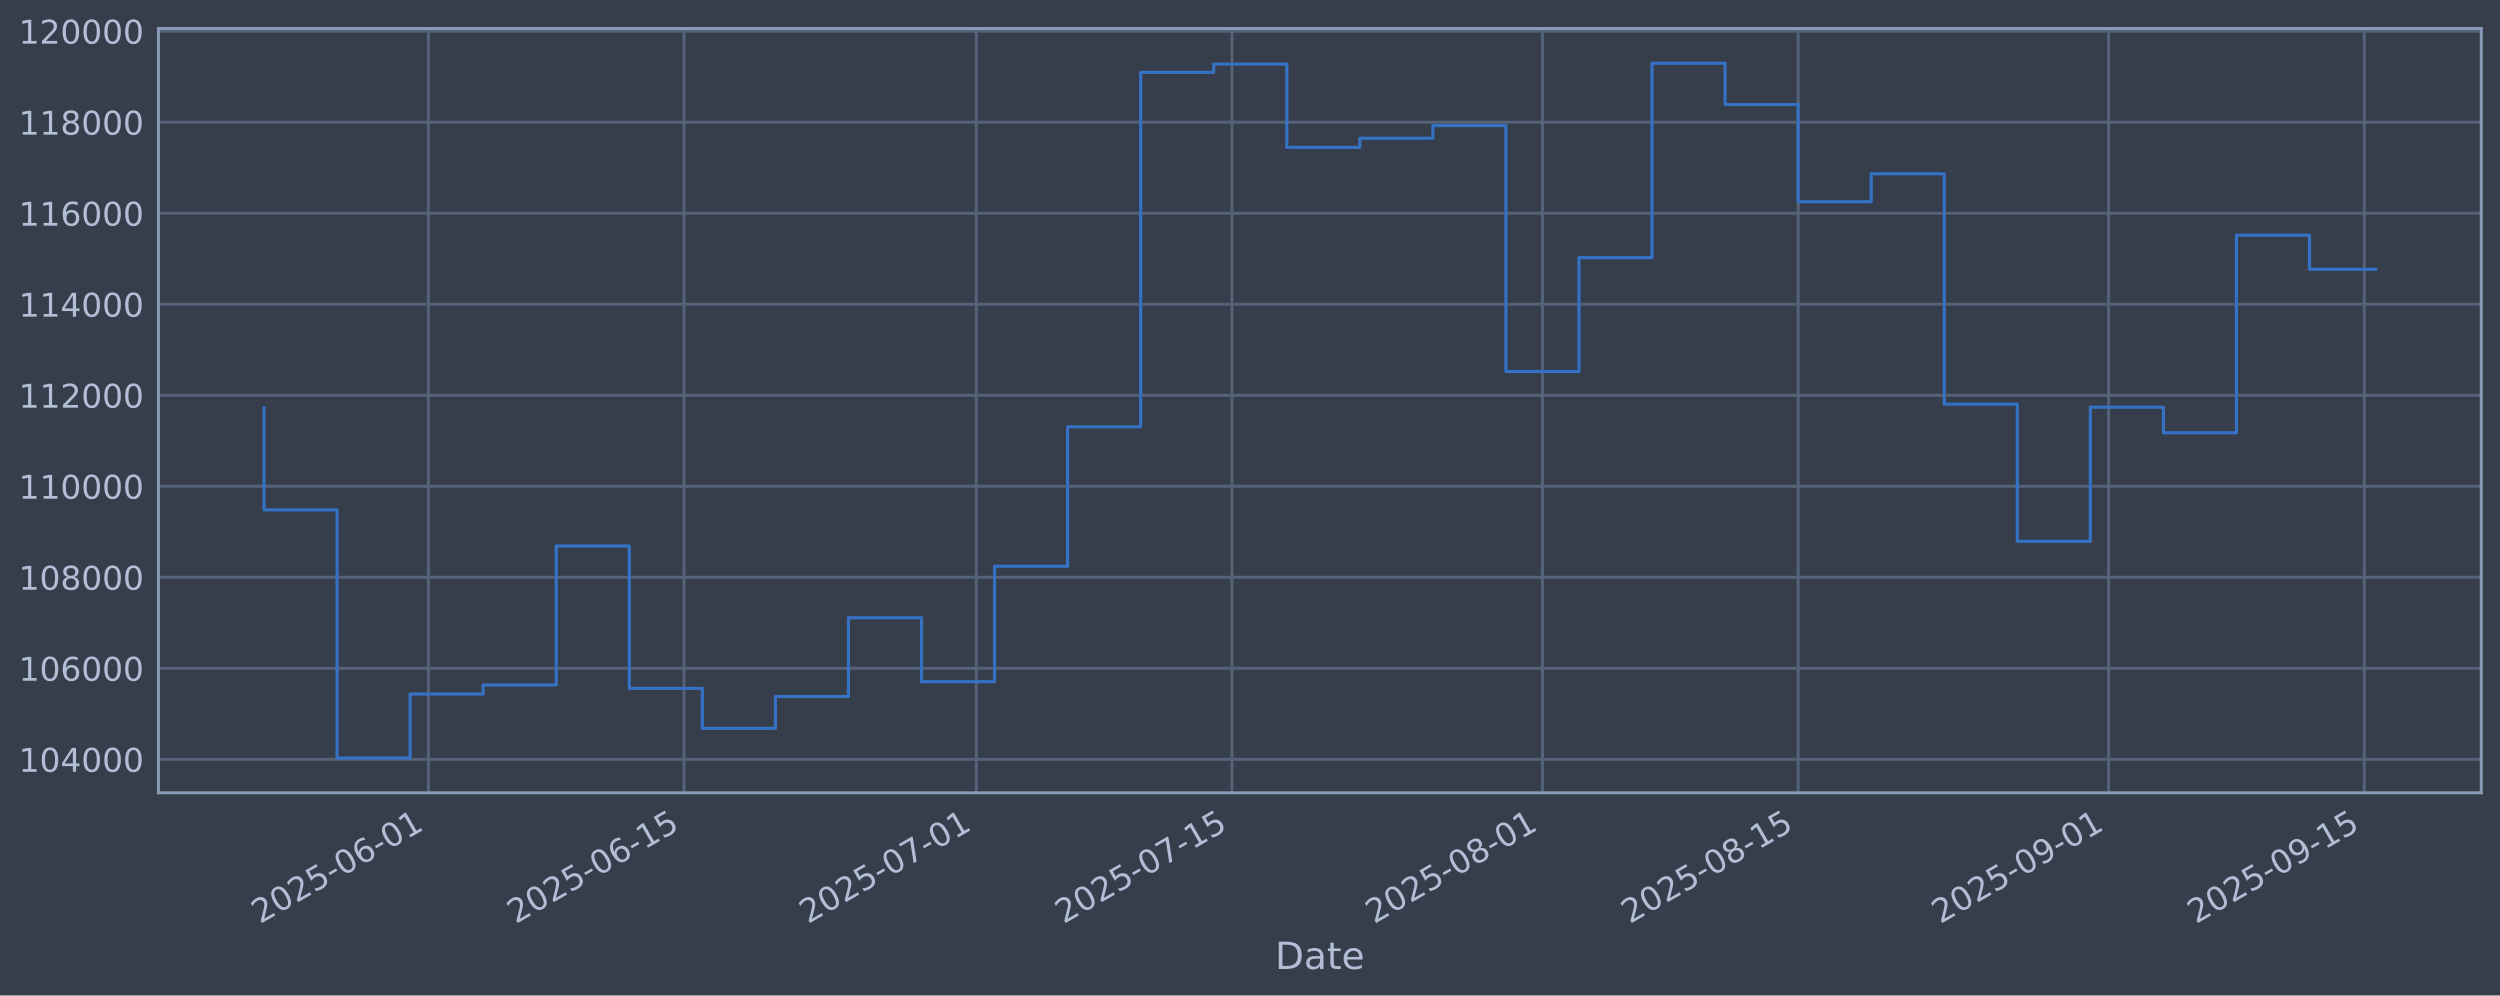
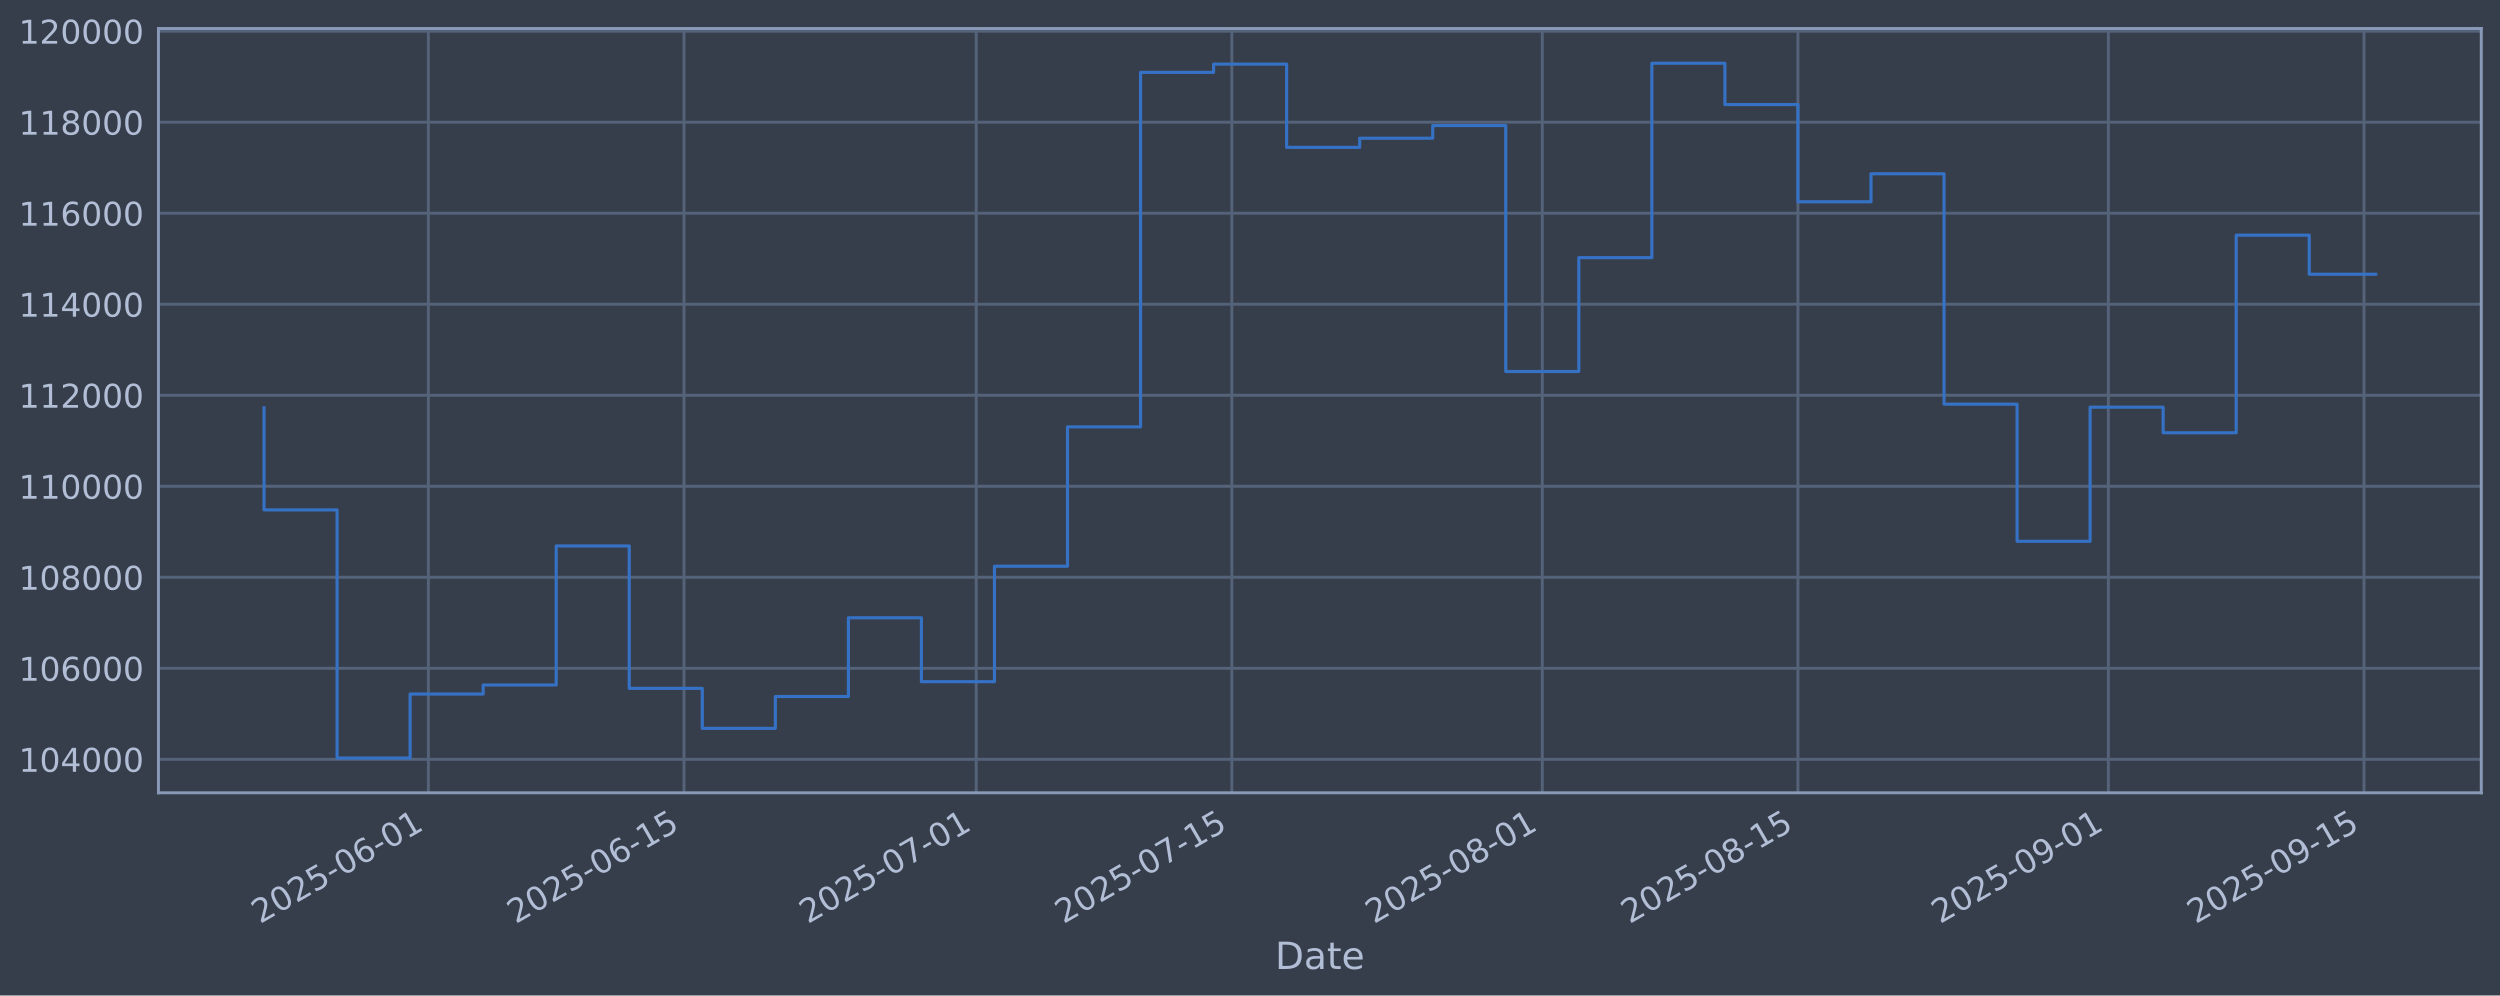
<svg xmlns="http://www.w3.org/2000/svg" xmlns:xlink="http://www.w3.org/1999/xlink" width="960.9pt" height="382.628pt" viewBox="0 0 960.9 382.628" version="1.1">
  <defs>
    <style type="text/css">*{stroke-linejoin: round; stroke-linecap: butt}</style>
  </defs>
  <g id="figure_1">
    <g id="patch_1">
      <path d="M 0 382.628  L 960.9 382.628  L 960.9 0  L 0 0  z " style="fill: #373e4b" />
    </g>
    <g id="axes_1">
      <g id="patch_2">
        <path d="M 60.901 304.718  L 953.701 304.718  L 953.701 10.958  L 60.901 10.958  z " style="fill: #373e4b" />
      </g>
      <g id="matplotlib.axis_1">
        <g id="xtick_1">
          <g id="line2d_1">
-             <path d="M 164.659 304.718  L 164.659 10.958  " clip-path="url(#pb1f7464ee0)" style="fill: none; stroke: #546379; stroke-width: 1.12; stroke-linecap: square" />
+             <path d="M 164.651 304.718  L 164.651 10.958  " clip-path="url(#p007783af45)" style="fill: none; stroke: #546379; stroke-width: 1.12; stroke-linecap: square" />
          </g>
          <g id="line2d_2" />
          <g id="text_1">
-             <g style="fill: #b1bed6" transform="translate(99.93355 355.2226) rotate(-30) scale(0.126 -0.126)">
+             <g style="fill: #b1bed6" transform="translate(99.9251 355.2226) rotate(-30) scale(0.126 -0.126)">
              <defs>
                <path id="DejaVuSans-32" d="M 1228 531  L 3431 531  L 3431 0  L 469 0  L 469 531  Q 828 903 1448 1529  Q 2069 2156 2228 2338  Q 2531 2678 2651 2914  Q 2772 3150 2772 3378  Q 2772 3750 2511 3984  Q 2250 4219 1831 4219  Q 1534 4219 1204 4116  Q 875 4013 500 3803  L 500 4441  Q 881 4594 1212 4672  Q 1544 4750 1819 4750  Q 2544 4750 2975 4387  Q 3406 4025 3406 3419  Q 3406 3131 3298 2873  Q 3191 2616 2906 2266  Q 2828 2175 2409 1742  Q 1991 1309 1228 531  z " transform="scale(0.015625)" />
                <path id="DejaVuSans-30" d="M 2034 4250  Q 1547 4250 1301 3770  Q 1056 3291 1056 2328  Q 1056 1369 1301 889  Q 1547 409 2034 409  Q 2525 409 2770 889  Q 3016 1369 3016 2328  Q 3016 3291 2770 3770  Q 2525 4250 2034 4250  z M 2034 4750  Q 2819 4750 3233 4129  Q 3647 3509 3647 2328  Q 3647 1150 3233 529  Q 2819 -91 2034 -91  Q 1250 -91 836 529  Q 422 1150 422 2328  Q 422 3509 836 4129  Q 1250 4750 2034 4750  z " transform="scale(0.015625)" />
                <path id="DejaVuSans-35" d="M 691 4666  L 3169 4666  L 3169 4134  L 1269 4134  L 1269 2991  Q 1406 3038 1543 3061  Q 1681 3084 1819 3084  Q 2600 3084 3056 2656  Q 3513 2228 3513 1497  Q 3513 744 3044 326  Q 2575 -91 1722 -91  Q 1428 -91 1123 -41  Q 819 9 494 109  L 494 744  Q 775 591 1075 516  Q 1375 441 1709 441  Q 2250 441 2565 725  Q 2881 1009 2881 1497  Q 2881 1984 2565 2268  Q 2250 2553 1709 2553  Q 1456 2553 1204 2497  Q 953 2441 691 2322  L 691 4666  z " transform="scale(0.015625)" />
                <path id="DejaVuSans-2d" d="M 313 2009  L 1997 2009  L 1997 1497  L 313 1497  L 313 2009  z " transform="scale(0.015625)" />
                <path id="DejaVuSans-36" d="M 2113 2584  Q 1688 2584 1439 2293  Q 1191 2003 1191 1497  Q 1191 994 1439 701  Q 1688 409 2113 409  Q 2538 409 2786 701  Q 3034 994 3034 1497  Q 3034 2003 2786 2293  Q 2538 2584 2113 2584  z M 3366 4563  L 3366 3988  Q 3128 4100 2886 4159  Q 2644 4219 2406 4219  Q 1781 4219 1451 3797  Q 1122 3375 1075 2522  Q 1259 2794 1537 2939  Q 1816 3084 2150 3084  Q 2853 3084 3261 2657  Q 3669 2231 3669 1497  Q 3669 778 3244 343  Q 2819 -91 2113 -91  Q 1303 -91 875 529  Q 447 1150 447 2328  Q 447 3434 972 4092  Q 1497 4750 2381 4750  Q 2619 4750 2861 4703  Q 3103 4656 3366 4563  z " transform="scale(0.015625)" />
                <path id="DejaVuSans-31" d="M 794 531  L 1825 531  L 1825 4091  L 703 3866  L 703 4441  L 1819 4666  L 2450 4666  L 2450 531  L 3481 531  L 3481 0  L 794 0  L 794 531  z " transform="scale(0.015625)" />
              </defs>
              <use xlink:href="#DejaVuSans-32" />
              <use xlink:href="#DejaVuSans-30" transform="translate(63.62305 0)" />
              <use xlink:href="#DejaVuSans-32" transform="translate(127.2461 0)" />
              <use xlink:href="#DejaVuSans-35" transform="translate(190.8691 0)" />
              <use xlink:href="#DejaVuSans-2d" transform="translate(254.4922 0)" />
              <use xlink:href="#DejaVuSans-30" transform="translate(290.5762 0)" />
              <use xlink:href="#DejaVuSans-36" transform="translate(354.1992 0)" />
              <use xlink:href="#DejaVuSans-2d" transform="translate(417.8223 0)" />
              <use xlink:href="#DejaVuSans-30" transform="translate(453.9062 0)" />
              <use xlink:href="#DejaVuSans-31" transform="translate(517.5293 0)" />
            </g>
          </g>
        </g>
        <g id="xtick_2">
          <g id="line2d_3">
-             <path d="M 262.934 304.718  L 262.934 10.958  " clip-path="url(#pb1f7464ee0)" style="fill: none; stroke: #546379; stroke-width: 1.12; stroke-linecap: square" />
+             <path d="M 262.912 304.718  L 262.912 10.958  " clip-path="url(#p007783af45)" style="fill: none; stroke: #546379; stroke-width: 1.12; stroke-linecap: square" />
          </g>
          <g id="line2d_4" />
          <g id="text_2">
-             <g style="fill: #b1bed6" transform="translate(198.2085 355.2226) rotate(-30) scale(0.126 -0.126)">
+             <g style="fill: #b1bed6" transform="translate(198.1869 355.2226) rotate(-30) scale(0.126 -0.126)">
              <use xlink:href="#DejaVuSans-32" />
              <use xlink:href="#DejaVuSans-30" transform="translate(63.62305 0)" />
              <use xlink:href="#DejaVuSans-32" transform="translate(127.2461 0)" />
              <use xlink:href="#DejaVuSans-35" transform="translate(190.8691 0)" />
              <use xlink:href="#DejaVuSans-2d" transform="translate(254.4922 0)" />
              <use xlink:href="#DejaVuSans-30" transform="translate(290.5762 0)" />
              <use xlink:href="#DejaVuSans-36" transform="translate(354.1992 0)" />
              <use xlink:href="#DejaVuSans-2d" transform="translate(417.8223 0)" />
              <use xlink:href="#DejaVuSans-31" transform="translate(453.9062 0)" />
              <use xlink:href="#DejaVuSans-35" transform="translate(517.5293 0)" />
            </g>
          </g>
        </g>
        <g id="xtick_3">
          <g id="line2d_5">
-             <path d="M 375.248 304.718  L 375.248 10.958  " clip-path="url(#pb1f7464ee0)" style="fill: none; stroke: #546379; stroke-width: 1.12; stroke-linecap: square" />
+             <path d="M 375.212 304.718  L 375.212 10.958  " clip-path="url(#p007783af45)" style="fill: none; stroke: #546379; stroke-width: 1.12; stroke-linecap: square" />
          </g>
          <g id="line2d_6" />
          <g id="text_3">
-             <g style="fill: #b1bed6" transform="translate(310.5227 355.2226) rotate(-30) scale(0.126 -0.126)">
+             <g style="fill: #b1bed6" transform="translate(310.4861 355.2226) rotate(-30) scale(0.126 -0.126)">
              <defs>
                <path id="DejaVuSans-37" d="M 525 4666  L 3525 4666  L 3525 4397  L 1831 0  L 1172 0  L 2766 4134  L 525 4134  L 525 4666  z " transform="scale(0.015625)" />
              </defs>
              <use xlink:href="#DejaVuSans-32" />
              <use xlink:href="#DejaVuSans-30" transform="translate(63.62305 0)" />
              <use xlink:href="#DejaVuSans-32" transform="translate(127.2461 0)" />
              <use xlink:href="#DejaVuSans-35" transform="translate(190.8691 0)" />
              <use xlink:href="#DejaVuSans-2d" transform="translate(254.4922 0)" />
              <use xlink:href="#DejaVuSans-30" transform="translate(290.5762 0)" />
              <use xlink:href="#DejaVuSans-37" transform="translate(354.1992 0)" />
              <use xlink:href="#DejaVuSans-2d" transform="translate(417.8223 0)" />
              <use xlink:href="#DejaVuSans-30" transform="translate(453.9062 0)" />
              <use xlink:href="#DejaVuSans-31" transform="translate(517.5293 0)" />
            </g>
          </g>
        </g>
        <g id="xtick_4">
          <g id="line2d_7">
-             <path d="M 473.523 304.718  L 473.523 10.958  " clip-path="url(#pb1f7464ee0)" style="fill: none; stroke: #546379; stroke-width: 1.12; stroke-linecap: square" />
+             <path d="M 473.473 304.718  L 473.473 10.958  " clip-path="url(#p007783af45)" style="fill: none; stroke: #546379; stroke-width: 1.12; stroke-linecap: square" />
          </g>
          <g id="line2d_8" />
          <g id="text_4">
-             <g style="fill: #b1bed6" transform="translate(408.7976 355.2226) rotate(-30) scale(0.126 -0.126)">
+             <g style="fill: #b1bed6" transform="translate(408.7478 355.2226) rotate(-30) scale(0.126 -0.126)">
              <use xlink:href="#DejaVuSans-32" />
              <use xlink:href="#DejaVuSans-30" transform="translate(63.62305 0)" />
              <use xlink:href="#DejaVuSans-32" transform="translate(127.2461 0)" />
              <use xlink:href="#DejaVuSans-35" transform="translate(190.8691 0)" />
              <use xlink:href="#DejaVuSans-2d" transform="translate(254.4922 0)" />
              <use xlink:href="#DejaVuSans-30" transform="translate(290.5762 0)" />
              <use xlink:href="#DejaVuSans-37" transform="translate(354.1992 0)" />
              <use xlink:href="#DejaVuSans-2d" transform="translate(417.8223 0)" />
              <use xlink:href="#DejaVuSans-31" transform="translate(453.9062 0)" />
              <use xlink:href="#DejaVuSans-35" transform="translate(517.5293 0)" />
            </g>
          </g>
        </g>
        <g id="xtick_5">
          <g id="line2d_9">
-             <path d="M 592.857 304.718  L 592.857 10.958  " clip-path="url(#pb1f7464ee0)" style="fill: none; stroke: #546379; stroke-width: 1.12; stroke-linecap: square" />
+             <path d="M 592.791 304.718  L 592.791 10.958  " clip-path="url(#p007783af45)" style="fill: none; stroke: #546379; stroke-width: 1.12; stroke-linecap: square" />
          </g>
          <g id="line2d_10" />
          <g id="text_5">
-             <g style="fill: #b1bed6" transform="translate(528.1314 355.2226) rotate(-30) scale(0.126 -0.126)">
+             <g style="fill: #b1bed6" transform="translate(528.0657 355.2226) rotate(-30) scale(0.126 -0.126)">
              <defs>
                <path id="DejaVuSans-38" d="M 2034 2216  Q 1584 2216 1326 1975  Q 1069 1734 1069 1313  Q 1069 891 1326 650  Q 1584 409 2034 409  Q 2484 409 2743 651  Q 3003 894 3003 1313  Q 3003 1734 2745 1975  Q 2488 2216 2034 2216  z M 1403 2484  Q 997 2584 770 2862  Q 544 3141 544 3541  Q 544 4100 942 4425  Q 1341 4750 2034 4750  Q 2731 4750 3128 4425  Q 3525 4100 3525 3541  Q 3525 3141 3298 2862  Q 3072 2584 2669 2484  Q 3125 2378 3379 2068  Q 3634 1759 3634 1313  Q 3634 634 3220 271  Q 2806 -91 2034 -91  Q 1263 -91 848 271  Q 434 634 434 1313  Q 434 1759 690 2068  Q 947 2378 1403 2484  z M 1172 3481  Q 1172 3119 1398 2916  Q 1625 2713 2034 2713  Q 2441 2713 2670 2916  Q 2900 3119 2900 3481  Q 2900 3844 2670 4047  Q 2441 4250 2034 4250  Q 1625 4250 1398 4047  Q 1172 3844 1172 3481  z " transform="scale(0.015625)" />
              </defs>
              <use xlink:href="#DejaVuSans-32" />
              <use xlink:href="#DejaVuSans-30" transform="translate(63.62305 0)" />
              <use xlink:href="#DejaVuSans-32" transform="translate(127.2461 0)" />
              <use xlink:href="#DejaVuSans-35" transform="translate(190.8691 0)" />
              <use xlink:href="#DejaVuSans-2d" transform="translate(254.4922 0)" />
              <use xlink:href="#DejaVuSans-30" transform="translate(290.5762 0)" />
              <use xlink:href="#DejaVuSans-38" transform="translate(354.1992 0)" />
              <use xlink:href="#DejaVuSans-2d" transform="translate(417.8223 0)" />
              <use xlink:href="#DejaVuSans-30" transform="translate(453.9062 0)" />
              <use xlink:href="#DejaVuSans-31" transform="translate(517.5293 0)" />
            </g>
          </g>
        </g>
        <g id="xtick_6">
          <g id="line2d_11">
-             <path d="M 691.132 304.718  L 691.132 10.958  " clip-path="url(#pb1f7464ee0)" style="fill: none; stroke: #546379; stroke-width: 1.12; stroke-linecap: square" />
+             <path d="M 691.053 304.718  L 691.053 10.958  " clip-path="url(#p007783af45)" style="fill: none; stroke: #546379; stroke-width: 1.12; stroke-linecap: square" />
          </g>
          <g id="line2d_12" />
          <g id="text_6">
-             <g style="fill: #b1bed6" transform="translate(626.4064 355.2226) rotate(-30) scale(0.126 -0.126)">
+             <g style="fill: #b1bed6" transform="translate(626.3275 355.2226) rotate(-30) scale(0.126 -0.126)">
              <use xlink:href="#DejaVuSans-32" />
              <use xlink:href="#DejaVuSans-30" transform="translate(63.62305 0)" />
              <use xlink:href="#DejaVuSans-32" transform="translate(127.2461 0)" />
              <use xlink:href="#DejaVuSans-35" transform="translate(190.8691 0)" />
              <use xlink:href="#DejaVuSans-2d" transform="translate(254.4922 0)" />
              <use xlink:href="#DejaVuSans-30" transform="translate(290.5762 0)" />
              <use xlink:href="#DejaVuSans-38" transform="translate(354.1992 0)" />
              <use xlink:href="#DejaVuSans-2d" transform="translate(417.8223 0)" />
              <use xlink:href="#DejaVuSans-31" transform="translate(453.9062 0)" />
              <use xlink:href="#DejaVuSans-35" transform="translate(517.5293 0)" />
            </g>
          </g>
        </g>
        <g id="xtick_7">
          <g id="line2d_13">
-             <path d="M 810.466 304.718  L 810.466 10.958  " clip-path="url(#pb1f7464ee0)" style="fill: none; stroke: #546379; stroke-width: 1.12; stroke-linecap: square" />
+             <path d="M 810.371 304.718  L 810.371 10.958  " clip-path="url(#p007783af45)" style="fill: none; stroke: #546379; stroke-width: 1.12; stroke-linecap: square" />
          </g>
          <g id="line2d_14" />
          <g id="text_7">
-             <g style="fill: #b1bed6" transform="translate(745.7402 355.2226) rotate(-30) scale(0.126 -0.126)">
+             <g style="fill: #b1bed6" transform="translate(745.6454 355.2226) rotate(-30) scale(0.126 -0.126)">
              <defs>
                <path id="DejaVuSans-39" d="M 703 97  L 703 672  Q 941 559 1184 500  Q 1428 441 1663 441  Q 2288 441 2617 861  Q 2947 1281 2994 2138  Q 2813 1869 2534 1725  Q 2256 1581 1919 1581  Q 1219 1581 811 2004  Q 403 2428 403 3163  Q 403 3881 828 4315  Q 1253 4750 1959 4750  Q 2769 4750 3195 4129  Q 3622 3509 3622 2328  Q 3622 1225 3098 567  Q 2575 -91 1691 -91  Q 1453 -91 1209 -44  Q 966 3 703 97  z M 1959 2075  Q 2384 2075 2632 2365  Q 2881 2656 2881 3163  Q 2881 3666 2632 3958  Q 2384 4250 1959 4250  Q 1534 4250 1286 3958  Q 1038 3666 1038 3163  Q 1038 2656 1286 2365  Q 1534 2075 1959 2075  z " transform="scale(0.015625)" />
              </defs>
              <use xlink:href="#DejaVuSans-32" />
              <use xlink:href="#DejaVuSans-30" transform="translate(63.62305 0)" />
              <use xlink:href="#DejaVuSans-32" transform="translate(127.2461 0)" />
              <use xlink:href="#DejaVuSans-35" transform="translate(190.8691 0)" />
              <use xlink:href="#DejaVuSans-2d" transform="translate(254.4922 0)" />
              <use xlink:href="#DejaVuSans-30" transform="translate(290.5762 0)" />
              <use xlink:href="#DejaVuSans-39" transform="translate(354.1992 0)" />
              <use xlink:href="#DejaVuSans-2d" transform="translate(417.8223 0)" />
              <use xlink:href="#DejaVuSans-30" transform="translate(453.9062 0)" />
              <use xlink:href="#DejaVuSans-31" transform="translate(517.5293 0)" />
            </g>
          </g>
        </g>
        <g id="xtick_8">
          <g id="line2d_15">
-             <path d="M 908.741 304.718  L 908.741 10.958  " clip-path="url(#pb1f7464ee0)" style="fill: none; stroke: #546379; stroke-width: 1.12; stroke-linecap: square" />
+             <path d="M 908.633 304.718  L 908.633 10.958  " clip-path="url(#p007783af45)" style="fill: none; stroke: #546379; stroke-width: 1.12; stroke-linecap: square" />
          </g>
          <g id="line2d_16" />
          <g id="text_8">
-             <g style="fill: #b1bed6" transform="translate(844.0151 355.2226) rotate(-30) scale(0.126 -0.126)">
+             <g style="fill: #b1bed6" transform="translate(843.9072 355.2226) rotate(-30) scale(0.126 -0.126)">
              <use xlink:href="#DejaVuSans-32" />
              <use xlink:href="#DejaVuSans-30" transform="translate(63.62305 0)" />
              <use xlink:href="#DejaVuSans-32" transform="translate(127.2461 0)" />
              <use xlink:href="#DejaVuSans-35" transform="translate(190.8691 0)" />
              <use xlink:href="#DejaVuSans-2d" transform="translate(254.4922 0)" />
              <use xlink:href="#DejaVuSans-30" transform="translate(290.5762 0)" />
              <use xlink:href="#DejaVuSans-39" transform="translate(354.1992 0)" />
              <use xlink:href="#DejaVuSans-2d" transform="translate(417.8223 0)" />
              <use xlink:href="#DejaVuSans-31" transform="translate(453.9062 0)" />
              <use xlink:href="#DejaVuSans-35" transform="translate(517.5293 0)" />
            </g>
          </g>
        </g>
        <g id="text_9">
          <g style="fill: #b1bed6" transform="translate(490.0914 372.4337) scale(0.144 -0.144)">
            <defs>
              <path id="DejaVuSans-44" d="M 1259 4147  L 1259 519  L 2022 519  Q 2988 519 3436 956  Q 3884 1394 3884 2338  Q 3884 3275 3436 3711  Q 2988 4147 2022 4147  L 1259 4147  z M 628 4666  L 1925 4666  Q 3281 4666 3915 4102  Q 4550 3538 4550 2338  Q 4550 1131 3912 565  Q 3275 0 1925 0  L 628 0  L 628 4666  z " transform="scale(0.015625)" />
              <path id="DejaVuSans-61" d="M 2194 1759  Q 1497 1759 1228 1600  Q 959 1441 959 1056  Q 959 750 1161 570  Q 1363 391 1709 391  Q 2188 391 2477 730  Q 2766 1069 2766 1631  L 2766 1759  L 2194 1759  z M 3341 1997  L 3341 0  L 2766 0  L 2766 531  Q 2569 213 2275 61  Q 1981 -91 1556 -91  Q 1019 -91 701 211  Q 384 513 384 1019  Q 384 1609 779 1909  Q 1175 2209 1959 2209  L 2766 2209  L 2766 2266  Q 2766 2663 2505 2880  Q 2244 3097 1772 3097  Q 1472 3097 1187 3025  Q 903 2953 641 2809  L 641 3341  Q 956 3463 1253 3523  Q 1550 3584 1831 3584  Q 2591 3584 2966 3190  Q 3341 2797 3341 1997  z " transform="scale(0.015625)" />
              <path id="DejaVuSans-74" d="M 1172 4494  L 1172 3500  L 2356 3500  L 2356 3053  L 1172 3053  L 1172 1153  Q 1172 725 1289 603  Q 1406 481 1766 481  L 2356 481  L 2356 0  L 1766 0  Q 1100 0 847 248  Q 594 497 594 1153  L 594 3053  L 172 3053  L 172 3500  L 594 3500  L 594 4494  L 1172 4494  z " transform="scale(0.015625)" />
              <path id="DejaVuSans-65" d="M 3597 1894  L 3597 1613  L 953 1613  Q 991 1019 1311 708  Q 1631 397 2203 397  Q 2534 397 2845 478  Q 3156 559 3463 722  L 3463 178  Q 3153 47 2828 -22  Q 2503 -91 2169 -91  Q 1331 -91 842 396  Q 353 884 353 1716  Q 353 2575 817 3079  Q 1281 3584 2069 3584  Q 2775 3584 3186 3129  Q 3597 2675 3597 1894  z M 3022 2063  Q 3016 2534 2758 2815  Q 2500 3097 2075 3097  Q 1594 3097 1305 2825  Q 1016 2553 972 2059  L 3022 2063  z " transform="scale(0.015625)" />
            </defs>
            <use xlink:href="#DejaVuSans-44" />
            <use xlink:href="#DejaVuSans-61" transform="translate(77.00195 0)" />
            <use xlink:href="#DejaVuSans-74" transform="translate(138.2812 0)" />
            <use xlink:href="#DejaVuSans-65" transform="translate(177.4902 0)" />
          </g>
        </g>
      </g>
      <g id="matplotlib.axis_2">
        <g id="ytick_1">
          <g id="line2d_17">
-             <path d="M 60.901 291.85  L 953.701 291.85  " clip-path="url(#pb1f7464ee0)" style="fill: none; stroke: #546379; stroke-width: 1.12; stroke-linecap: square" />
+             <path d="M 60.901 291.85  L 953.701 291.85  " clip-path="url(#p007783af45)" style="fill: none; stroke: #546379; stroke-width: 1.12; stroke-linecap: square" />
          </g>
          <g id="line2d_18" />
          <g id="text_10">
            <g style="fill: #b1bed6" transform="translate(7.2 296.6367) scale(0.126 -0.126)">
              <defs>
                <path id="DejaVuSans-34" d="M 2419 4116  L 825 1625  L 2419 1625  L 2419 4116  z M 2253 4666  L 3047 4666  L 3047 1625  L 3713 1625  L 3713 1100  L 3047 1100  L 3047 0  L 2419 0  L 2419 1100  L 313 1100  L 313 1709  L 2253 4666  z " transform="scale(0.015625)" />
              </defs>
              <use xlink:href="#DejaVuSans-31" />
              <use xlink:href="#DejaVuSans-30" transform="translate(63.62305 0)" />
              <use xlink:href="#DejaVuSans-34" transform="translate(127.2461 0)" />
              <use xlink:href="#DejaVuSans-30" transform="translate(190.8691 0)" />
              <use xlink:href="#DejaVuSans-30" transform="translate(254.4922 0)" />
              <use xlink:href="#DejaVuSans-30" transform="translate(318.1152 0)" />
            </g>
          </g>
        </g>
        <g id="ytick_2">
          <g id="line2d_19">
-             <path d="M 60.901 256.867  L 953.701 256.867  " clip-path="url(#pb1f7464ee0)" style="fill: none; stroke: #546379; stroke-width: 1.12; stroke-linecap: square" />
+             <path d="M 60.901 256.867  L 953.701 256.867  " clip-path="url(#p007783af45)" style="fill: none; stroke: #546379; stroke-width: 1.12; stroke-linecap: square" />
          </g>
          <g id="line2d_20" />
          <g id="text_11">
            <g style="fill: #b1bed6" transform="translate(7.2 261.6538) scale(0.126 -0.126)">
              <use xlink:href="#DejaVuSans-31" />
              <use xlink:href="#DejaVuSans-30" transform="translate(63.62305 0)" />
              <use xlink:href="#DejaVuSans-36" transform="translate(127.2461 0)" />
              <use xlink:href="#DejaVuSans-30" transform="translate(190.8691 0)" />
              <use xlink:href="#DejaVuSans-30" transform="translate(254.4922 0)" />
              <use xlink:href="#DejaVuSans-30" transform="translate(318.1152 0)" />
            </g>
          </g>
        </g>
        <g id="ytick_3">
          <g id="line2d_21">
-             <path d="M 60.901 221.884  L 953.701 221.884  " clip-path="url(#pb1f7464ee0)" style="fill: none; stroke: #546379; stroke-width: 1.12; stroke-linecap: square" />
+             <path d="M 60.901 221.884  L 953.701 221.884  " clip-path="url(#p007783af45)" style="fill: none; stroke: #546379; stroke-width: 1.12; stroke-linecap: square" />
          </g>
          <g id="line2d_22" />
          <g id="text_12">
            <g style="fill: #b1bed6" transform="translate(7.2 226.671) scale(0.126 -0.126)">
              <use xlink:href="#DejaVuSans-31" />
              <use xlink:href="#DejaVuSans-30" transform="translate(63.62305 0)" />
              <use xlink:href="#DejaVuSans-38" transform="translate(127.2461 0)" />
              <use xlink:href="#DejaVuSans-30" transform="translate(190.8691 0)" />
              <use xlink:href="#DejaVuSans-30" transform="translate(254.4922 0)" />
              <use xlink:href="#DejaVuSans-30" transform="translate(318.1152 0)" />
            </g>
          </g>
        </g>
        <g id="ytick_4">
          <g id="line2d_23">
-             <path d="M 60.901 186.901  L 953.701 186.901  " clip-path="url(#pb1f7464ee0)" style="fill: none; stroke: #546379; stroke-width: 1.12; stroke-linecap: square" />
+             <path d="M 60.901 186.901  L 953.701 186.901  " clip-path="url(#p007783af45)" style="fill: none; stroke: #546379; stroke-width: 1.12; stroke-linecap: square" />
          </g>
          <g id="line2d_24" />
          <g id="text_13">
            <g style="fill: #b1bed6" transform="translate(7.2 191.6882) scale(0.126 -0.126)">
              <use xlink:href="#DejaVuSans-31" />
              <use xlink:href="#DejaVuSans-31" transform="translate(63.62305 0)" />
              <use xlink:href="#DejaVuSans-30" transform="translate(127.2461 0)" />
              <use xlink:href="#DejaVuSans-30" transform="translate(190.8691 0)" />
              <use xlink:href="#DejaVuSans-30" transform="translate(254.4922 0)" />
              <use xlink:href="#DejaVuSans-30" transform="translate(318.1152 0)" />
            </g>
          </g>
        </g>
        <g id="ytick_5">
          <g id="line2d_25">
-             <path d="M 60.901 151.918  L 953.701 151.918  " clip-path="url(#pb1f7464ee0)" style="fill: none; stroke: #546379; stroke-width: 1.12; stroke-linecap: square" />
+             <path d="M 60.901 151.918  L 953.701 151.918  " clip-path="url(#p007783af45)" style="fill: none; stroke: #546379; stroke-width: 1.12; stroke-linecap: square" />
          </g>
          <g id="line2d_26" />
          <g id="text_14">
            <g style="fill: #b1bed6" transform="translate(7.2 156.7053) scale(0.126 -0.126)">
              <use xlink:href="#DejaVuSans-31" />
              <use xlink:href="#DejaVuSans-31" transform="translate(63.62305 0)" />
              <use xlink:href="#DejaVuSans-32" transform="translate(127.2461 0)" />
              <use xlink:href="#DejaVuSans-30" transform="translate(190.8691 0)" />
              <use xlink:href="#DejaVuSans-30" transform="translate(254.4922 0)" />
              <use xlink:href="#DejaVuSans-30" transform="translate(318.1152 0)" />
            </g>
          </g>
        </g>
        <g id="ytick_6">
          <g id="line2d_27">
-             <path d="M 60.901 116.936  L 953.701 116.936  " clip-path="url(#pb1f7464ee0)" style="fill: none; stroke: #546379; stroke-width: 1.12; stroke-linecap: square" />
+             <path d="M 60.901 116.936  L 953.701 116.936  " clip-path="url(#p007783af45)" style="fill: none; stroke: #546379; stroke-width: 1.12; stroke-linecap: square" />
          </g>
          <g id="line2d_28" />
          <g id="text_15">
            <g style="fill: #b1bed6" transform="translate(7.2 121.7225) scale(0.126 -0.126)">
              <use xlink:href="#DejaVuSans-31" />
              <use xlink:href="#DejaVuSans-31" transform="translate(63.62305 0)" />
              <use xlink:href="#DejaVuSans-34" transform="translate(127.2461 0)" />
              <use xlink:href="#DejaVuSans-30" transform="translate(190.8691 0)" />
              <use xlink:href="#DejaVuSans-30" transform="translate(254.4922 0)" />
              <use xlink:href="#DejaVuSans-30" transform="translate(318.1152 0)" />
            </g>
          </g>
        </g>
        <g id="ytick_7">
          <g id="line2d_29">
-             <path d="M 60.901 81.953  L 953.701 81.953  " clip-path="url(#pb1f7464ee0)" style="fill: none; stroke: #546379; stroke-width: 1.12; stroke-linecap: square" />
+             <path d="M 60.901 81.953  L 953.701 81.953  " clip-path="url(#p007783af45)" style="fill: none; stroke: #546379; stroke-width: 1.12; stroke-linecap: square" />
          </g>
          <g id="line2d_30" />
          <g id="text_16">
            <g style="fill: #b1bed6" transform="translate(7.2 86.73969) scale(0.126 -0.126)">
              <use xlink:href="#DejaVuSans-31" />
              <use xlink:href="#DejaVuSans-31" transform="translate(63.62305 0)" />
              <use xlink:href="#DejaVuSans-36" transform="translate(127.2461 0)" />
              <use xlink:href="#DejaVuSans-30" transform="translate(190.8691 0)" />
              <use xlink:href="#DejaVuSans-30" transform="translate(254.4922 0)" />
              <use xlink:href="#DejaVuSans-30" transform="translate(318.1152 0)" />
            </g>
          </g>
        </g>
        <g id="ytick_8">
          <g id="line2d_31">
-             <path d="M 60.901 46.97  L 953.701 46.97  " clip-path="url(#pb1f7464ee0)" style="fill: none; stroke: #546379; stroke-width: 1.12; stroke-linecap: square" />
+             <path d="M 60.901 46.97  L 953.701 46.97  " clip-path="url(#p007783af45)" style="fill: none; stroke: #546379; stroke-width: 1.12; stroke-linecap: square" />
          </g>
          <g id="line2d_32" />
          <g id="text_17">
            <g style="fill: #b1bed6" transform="translate(7.2 51.75686) scale(0.126 -0.126)">
              <use xlink:href="#DejaVuSans-31" />
              <use xlink:href="#DejaVuSans-31" transform="translate(63.62305 0)" />
              <use xlink:href="#DejaVuSans-38" transform="translate(127.2461 0)" />
              <use xlink:href="#DejaVuSans-30" transform="translate(190.8691 0)" />
              <use xlink:href="#DejaVuSans-30" transform="translate(254.4922 0)" />
              <use xlink:href="#DejaVuSans-30" transform="translate(318.1152 0)" />
            </g>
          </g>
        </g>
        <g id="ytick_9">
          <g id="line2d_33">
-             <path d="M 60.901 11.987  L 953.701 11.987  " clip-path="url(#pb1f7464ee0)" style="fill: none; stroke: #546379; stroke-width: 1.12; stroke-linecap: square" />
+             <path d="M 60.901 11.987  L 953.701 11.987  " clip-path="url(#p007783af45)" style="fill: none; stroke: #546379; stroke-width: 1.12; stroke-linecap: square" />
          </g>
          <g id="line2d_34" />
          <g id="text_18">
            <g style="fill: #b1bed6" transform="translate(7.2 16.77403) scale(0.126 -0.126)">
              <use xlink:href="#DejaVuSans-31" />
              <use xlink:href="#DejaVuSans-32" transform="translate(63.62305 0)" />
              <use xlink:href="#DejaVuSans-30" transform="translate(127.2461 0)" />
              <use xlink:href="#DejaVuSans-30" transform="translate(190.8691 0)" />
              <use xlink:href="#DejaVuSans-30" transform="translate(254.4922 0)" />
              <use xlink:href="#DejaVuSans-30" transform="translate(318.1152 0)" />
            </g>
          </g>
        </g>
      </g>
      <g id="line2d_35">
-         <path d="M 101.482 156.778  L 101.482 195.974  L 129.561 195.974  L 129.561 291.366  L 157.639 291.366  L 157.639 266.759  L 185.718 266.759  L 185.718 263.286  L 213.797 263.286  L 213.797 209.841  L 241.875 209.841  L 241.875 264.586  L 269.954 264.586  L 269.954 279.95  L 298.032 279.95  L 298.032 267.706  L 326.111 267.706  L 326.111 237.446  L 354.189 237.446  L 354.189 262.012  L 382.268 262.012  L 382.268 217.631  L 410.346 217.631  L 410.346 164.07  L 438.425 164.07  L 438.425 27.81  L 466.503 27.81  L 466.503 24.636  L 494.582 24.636  L 494.582 56.646  L 522.661 56.646  L 522.661 53.121  L 550.739 53.121  L 550.739 48.272  L 578.818 48.272  L 578.818 142.793  L 606.896 142.793  L 606.896 99.016  L 634.975 99.016  L 634.975 24.311  L 663.053 24.311  L 663.053 40.185  L 691.132 40.185  L 691.132 77.56  L 719.21 77.56  L 719.21 66.788  L 747.289 66.788  L 747.289 155.356  L 775.368 155.356  L 775.368 208.052  L 803.446 208.052  L 803.446 156.509  L 831.525 156.509  L 831.525 166.341  L 859.603 166.341  L 859.603 90.389  L 887.682 90.389  L 887.682 103.492  L 913.119 103.492  " clip-path="url(#pb1f7464ee0)" style="fill: none; stroke: #3572c6; stroke-width: 1.2; stroke-linecap: square" />
+         <path d="M 101.482 156.778  L 101.482 195.974  L 129.557 195.974  L 129.557 291.366  L 157.632 291.366  L 157.632 266.759  L 185.707 266.759  L 185.707 263.286  L 213.781 263.286  L 213.781 209.841  L 241.856 209.841  L 241.856 264.586  L 269.931 264.586  L 269.931 279.95  L 298.006 279.95  L 298.006 267.706  L 326.081 267.706  L 326.081 237.446  L 354.155 237.446  L 354.155 262.012  L 382.23 262.012  L 382.23 217.631  L 410.305 217.631  L 410.305 164.07  L 438.38 164.07  L 438.38 27.81  L 466.455 27.81  L 466.455 24.636  L 494.529 24.636  L 494.529 56.646  L 522.604 56.646  L 522.604 53.121  L 550.679 53.121  L 550.679 48.272  L 578.754 48.272  L 578.754 142.793  L 606.829 142.793  L 606.829 99.016  L 634.903 99.016  L 634.903 24.311  L 662.978 24.311  L 662.978 40.185  L 691.053 40.185  L 691.053 77.56  L 719.128 77.56  L 719.128 66.788  L 747.203 66.788  L 747.203 155.356  L 775.277 155.356  L 775.277 208.052  L 803.352 208.052  L 803.352 156.509  L 831.427 156.509  L 831.427 166.341  L 859.502 166.341  L 859.502 90.389  L 887.577 90.389  L 887.577 105.412  L 913.119 105.412  " clip-path="url(#p007783af45)" style="fill: none; stroke: #3572c6; stroke-width: 1.2; stroke-linecap: square" />
      </g>
      <g id="patch_3">
        <path d="M 60.901 304.718  L 60.901 10.958  " style="fill: none; stroke: #899ab8; stroke-width: 1.12; stroke-linejoin: miter; stroke-linecap: square" />
      </g>
      <g id="patch_4">
        <path d="M 953.701 304.718  L 953.701 10.958  " style="fill: none; stroke: #899ab8; stroke-width: 1.12; stroke-linejoin: miter; stroke-linecap: square" />
      </g>
      <g id="patch_5">
        <path d="M 60.901 304.718  L 953.701 304.718  " style="fill: none; stroke: #899ab8; stroke-width: 1.12; stroke-linejoin: miter; stroke-linecap: square" />
      </g>
      <g id="patch_6">
        <path d="M 60.901 10.958  L 953.701 10.958  " style="fill: none; stroke: #899ab8; stroke-width: 1.12; stroke-linejoin: miter; stroke-linecap: square" />
      </g>
    </g>
  </g>
  <defs>
-     <clipPath id="pb1f7464ee0">
+     <clipPath id="p007783af45">
      <rect x="60.901" y="10.958" width="892.8" height="293.76" />
    </clipPath>
  </defs>
</svg>
